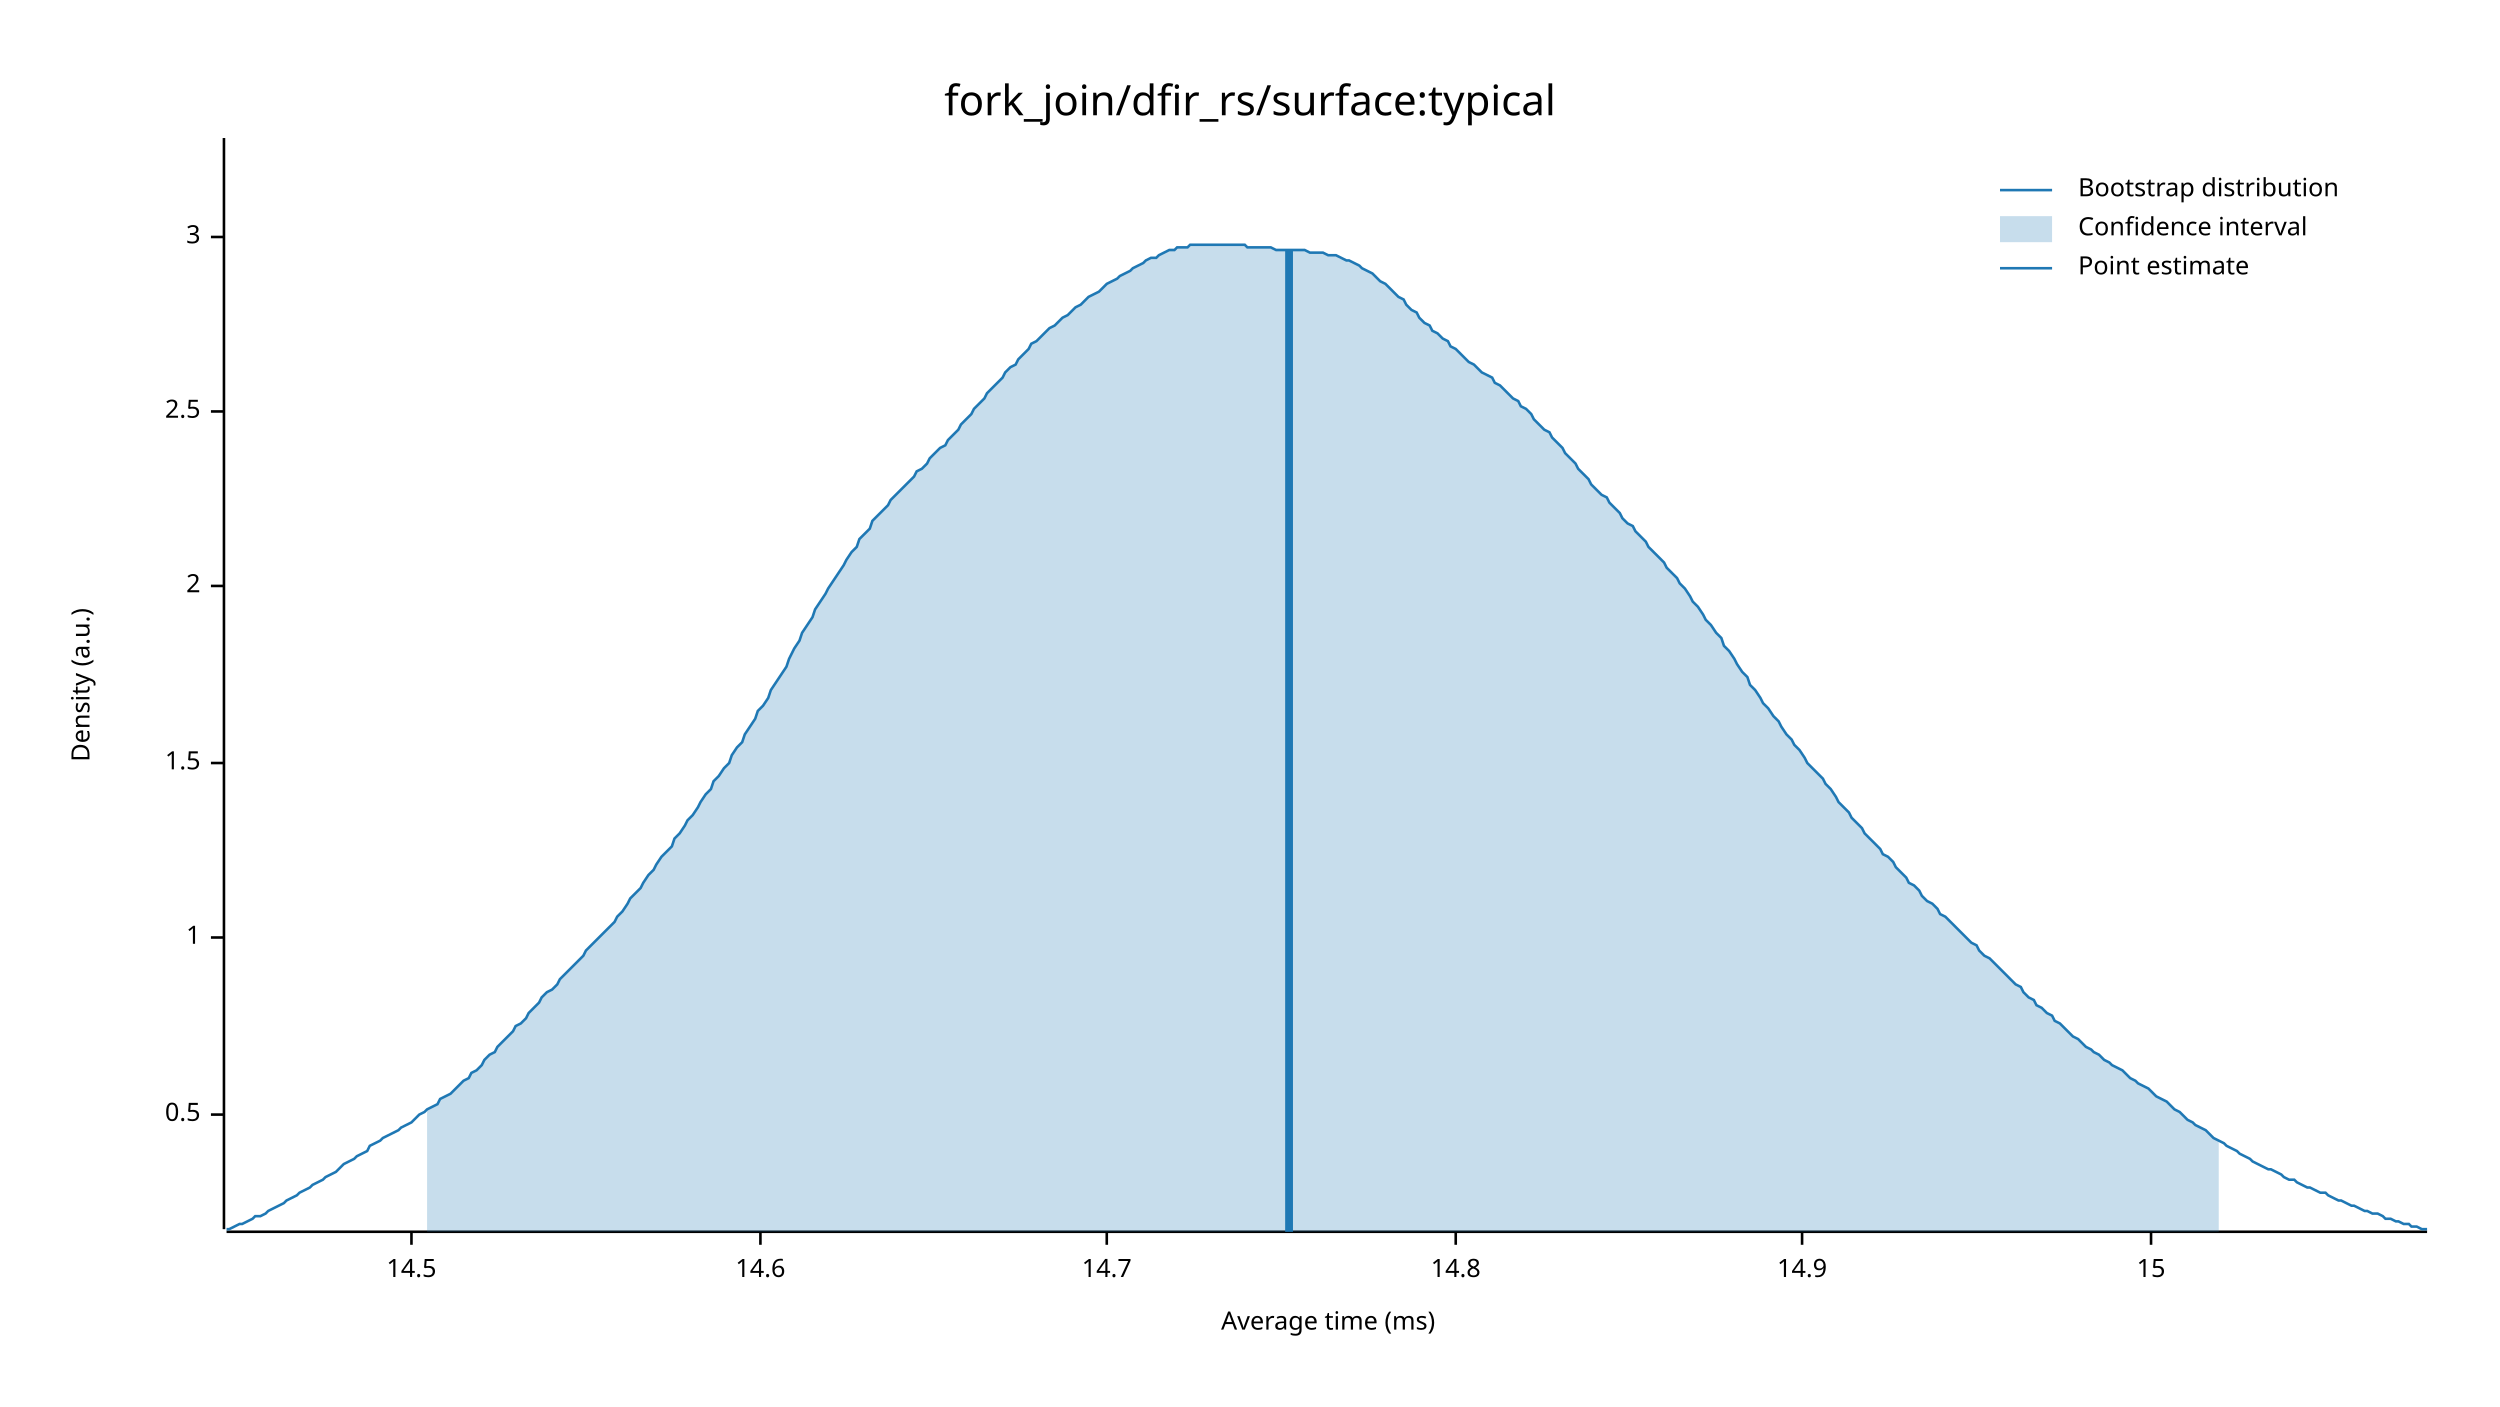
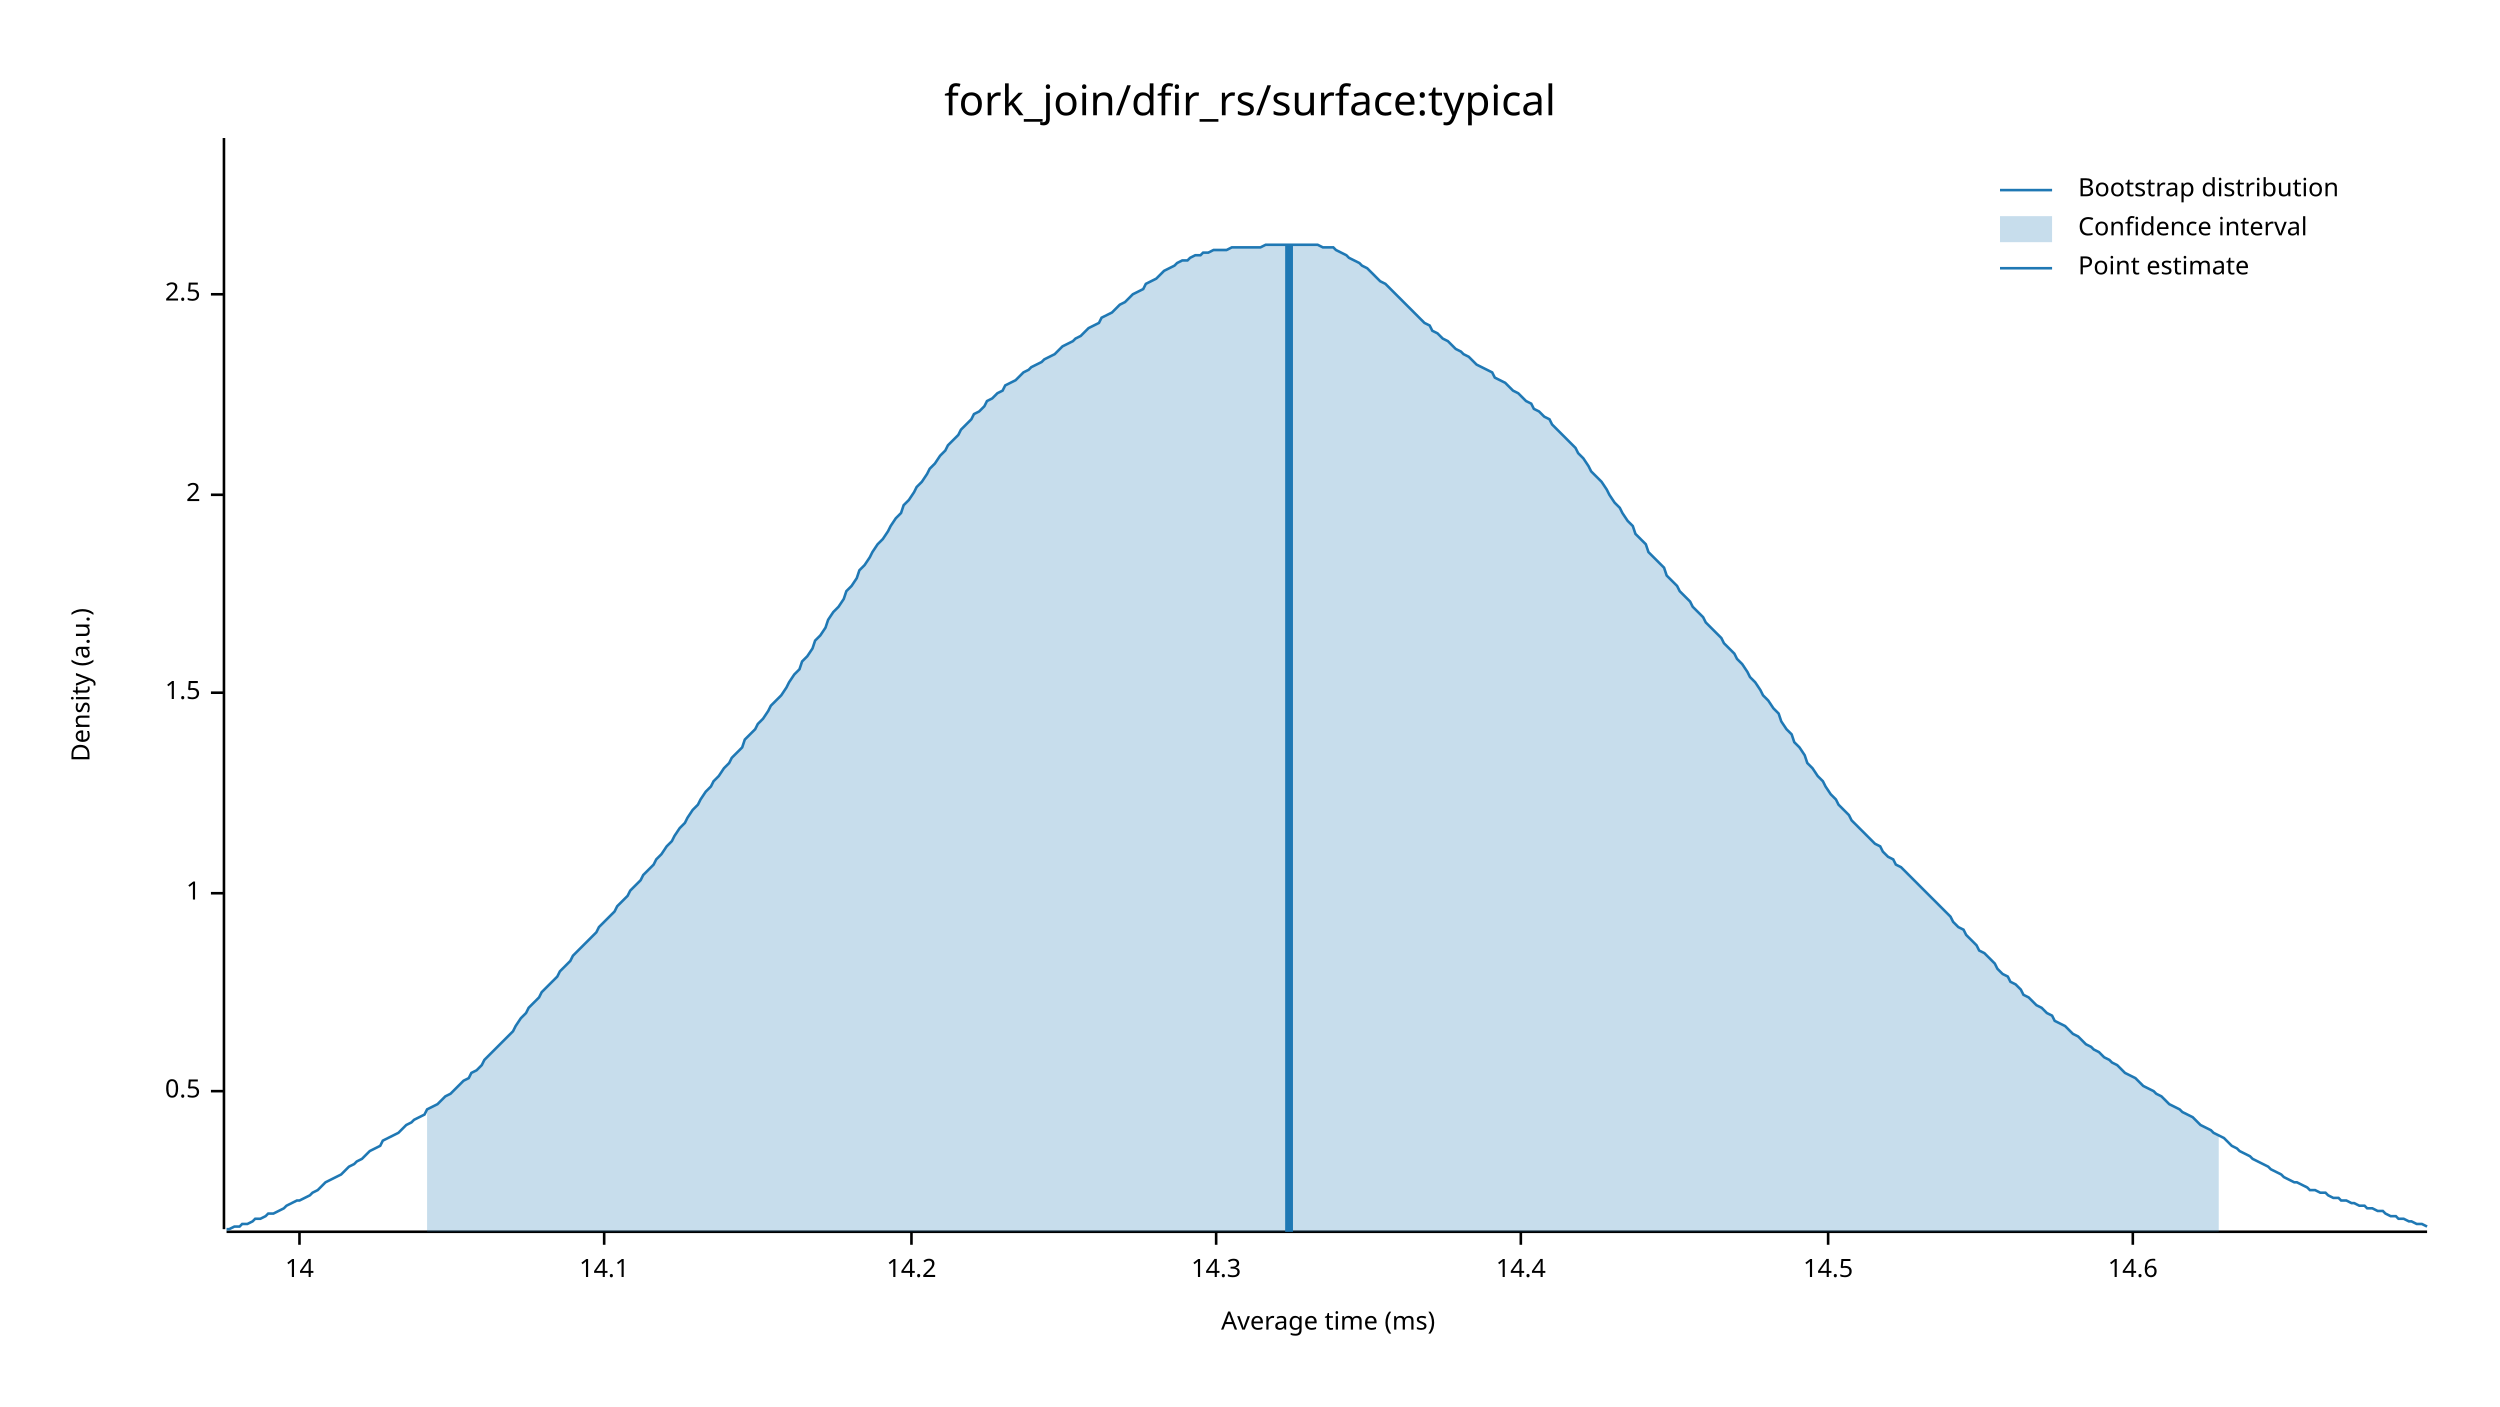
<svg xmlns="http://www.w3.org/2000/svg" width="960" height="540" viewBox="0 0 960 540">
  <text x="480" y="32" dy="0.76em" text-anchor="middle" font-family="sans-serif" font-size="16.129" opacity="1" fill="#000000">
fork_join/dfir_rs/surface:typical
</text>
  <text x="27" y="263" dy="0.76em" text-anchor="middle" font-family="sans-serif" font-size="9.677" opacity="1" fill="#000000" transform="rotate(270, 27, 263)">
Density (a.u.)
</text>
  <text x="510" y="513" dy="-0.5ex" text-anchor="middle" font-family="sans-serif" font-size="9.677" opacity="1" fill="#000000">
Average time (ms)
</text>
  <polyline fill="none" opacity="1" stroke="#000000" stroke-width="1" points="86,53 86,472 " />
-   <text x="77" y="428" dy="0.5ex" text-anchor="end" font-family="sans-serif" font-size="9.677" opacity="1" fill="#000000">
+   <text x="77" y="419" dy="0.5ex" text-anchor="end" font-family="sans-serif" font-size="9.677" opacity="1" fill="#000000">
0.5
</text>
-   <polyline fill="none" opacity="1" stroke="#000000" stroke-width="1" points="81,428 86,428 " />
-   <text x="77" y="360" dy="0.5ex" text-anchor="end" font-family="sans-serif" font-size="9.677" opacity="1" fill="#000000">
+   <polyline fill="none" opacity="1" stroke="#000000" stroke-width="1" points="81,419 86,419 " />
+   <text x="77" y="343" dy="0.5ex" text-anchor="end" font-family="sans-serif" font-size="9.677" opacity="1" fill="#000000">
1
</text>
-   <polyline fill="none" opacity="1" stroke="#000000" stroke-width="1" points="81,360 86,360 " />
-   <text x="77" y="293" dy="0.5ex" text-anchor="end" font-family="sans-serif" font-size="9.677" opacity="1" fill="#000000">
+   <polyline fill="none" opacity="1" stroke="#000000" stroke-width="1" points="81,343 86,343 " />
+   <text x="77" y="266" dy="0.5ex" text-anchor="end" font-family="sans-serif" font-size="9.677" opacity="1" fill="#000000">
1.5
</text>
-   <polyline fill="none" opacity="1" stroke="#000000" stroke-width="1" points="81,293 86,293 " />
-   <text x="77" y="225" dy="0.5ex" text-anchor="end" font-family="sans-serif" font-size="9.677" opacity="1" fill="#000000">
+   <polyline fill="none" opacity="1" stroke="#000000" stroke-width="1" points="81,266 86,266 " />
+   <text x="77" y="190" dy="0.5ex" text-anchor="end" font-family="sans-serif" font-size="9.677" opacity="1" fill="#000000">
2
</text>
-   <polyline fill="none" opacity="1" stroke="#000000" stroke-width="1" points="81,225 86,225 " />
-   <text x="77" y="158" dy="0.5ex" text-anchor="end" font-family="sans-serif" font-size="9.677" opacity="1" fill="#000000">
+   <polyline fill="none" opacity="1" stroke="#000000" stroke-width="1" points="81,190 86,190 " />
+   <text x="77" y="113" dy="0.5ex" text-anchor="end" font-family="sans-serif" font-size="9.677" opacity="1" fill="#000000">
2.5
</text>
-   <polyline fill="none" opacity="1" stroke="#000000" stroke-width="1" points="81,158 86,158 " />
-   <text x="77" y="91" dy="0.5ex" text-anchor="end" font-family="sans-serif" font-size="9.677" opacity="1" fill="#000000">
- 3
+   <polyline fill="none" opacity="1" stroke="#000000" stroke-width="1" points="81,113 86,113 " />
+   <polyline fill="none" opacity="1" stroke="#000000" stroke-width="1" points="87,473 932,473 " />
+   <text x="115" y="483" dy="0.76em" text-anchor="middle" font-family="sans-serif" font-size="9.677" opacity="1" fill="#000000">
+ 14
</text>
-   <polyline fill="none" opacity="1" stroke="#000000" stroke-width="1" points="81,91 86,91 " />
-   <polyline fill="none" opacity="1" stroke="#000000" stroke-width="1" points="87,473 932,473 " />
-   <text x="158" y="483" dy="0.76em" text-anchor="middle" font-family="sans-serif" font-size="9.677" opacity="1" fill="#000000">
+   <polyline fill="none" opacity="1" stroke="#000000" stroke-width="1" points="115,473 115,478 " />
+   <text x="232" y="483" dy="0.76em" text-anchor="middle" font-family="sans-serif" font-size="9.677" opacity="1" fill="#000000">
+ 14.1
+ </text>
+   <polyline fill="none" opacity="1" stroke="#000000" stroke-width="1" points="232,473 232,478 " />
+   <text x="350" y="483" dy="0.76em" text-anchor="middle" font-family="sans-serif" font-size="9.677" opacity="1" fill="#000000">
+ 14.2
+ </text>
+   <polyline fill="none" opacity="1" stroke="#000000" stroke-width="1" points="350,473 350,478 " />
+   <text x="467" y="483" dy="0.76em" text-anchor="middle" font-family="sans-serif" font-size="9.677" opacity="1" fill="#000000">
+ 14.3
+ </text>
+   <polyline fill="none" opacity="1" stroke="#000000" stroke-width="1" points="467,473 467,478 " />
+   <text x="584" y="483" dy="0.76em" text-anchor="middle" font-family="sans-serif" font-size="9.677" opacity="1" fill="#000000">
+ 14.4
+ </text>
+   <polyline fill="none" opacity="1" stroke="#000000" stroke-width="1" points="584,473 584,478 " />
+   <text x="702" y="483" dy="0.76em" text-anchor="middle" font-family="sans-serif" font-size="9.677" opacity="1" fill="#000000">
14.5
</text>
-   <polyline fill="none" opacity="1" stroke="#000000" stroke-width="1" points="158,473 158,478 " />
-   <text x="292" y="483" dy="0.76em" text-anchor="middle" font-family="sans-serif" font-size="9.677" opacity="1" fill="#000000">
+   <polyline fill="none" opacity="1" stroke="#000000" stroke-width="1" points="702,473 702,478 " />
+   <text x="819" y="483" dy="0.76em" text-anchor="middle" font-family="sans-serif" font-size="9.677" opacity="1" fill="#000000">
14.6
</text>
-   <polyline fill="none" opacity="1" stroke="#000000" stroke-width="1" points="292,473 292,478 " />
-   <text x="425" y="483" dy="0.76em" text-anchor="middle" font-family="sans-serif" font-size="9.677" opacity="1" fill="#000000">
- 14.7
- </text>
-   <polyline fill="none" opacity="1" stroke="#000000" stroke-width="1" points="425,473 425,478 " />
-   <text x="559" y="483" dy="0.76em" text-anchor="middle" font-family="sans-serif" font-size="9.677" opacity="1" fill="#000000">
- 14.8
- </text>
-   <polyline fill="none" opacity="1" stroke="#000000" stroke-width="1" points="559,473 559,478 " />
-   <text x="692" y="483" dy="0.76em" text-anchor="middle" font-family="sans-serif" font-size="9.677" opacity="1" fill="#000000">
- 14.9
- </text>
-   <polyline fill="none" opacity="1" stroke="#000000" stroke-width="1" points="692,473 692,478 " />
-   <text x="826" y="483" dy="0.76em" text-anchor="middle" font-family="sans-serif" font-size="9.677" opacity="1" fill="#000000">
- 15
- </text>
-   <polyline fill="none" opacity="1" stroke="#000000" stroke-width="1" points="826,473 826,478 " />
-   <polyline fill="none" opacity="1" stroke="#1F78B4" stroke-width="1" points="87,472 88,472 90,471 92,470 93,470 95,469 97,468 98,467 100,467 102,466 103,465 105,464 107,463 109,462 110,461 112,460 114,459 115,458 117,457 119,456 120,455 122,454 124,453 125,452 127,451 129,450 131,448 132,447 134,446 136,445 137,444 139,443 141,442 142,440 144,439 146,438 147,437 149,436 151,435 153,434 154,433 156,432 158,431 159,430 161,428 163,427 164,426 166,425 168,424 169,422 171,421 173,420 175,418 176,417 178,415 180,414 181,412 183,411 185,409 186,407 188,405 190,404 191,402 193,400 195,398 197,396 198,394 200,393 202,391 203,389 205,387 207,385 208,383 210,381 212,380 214,378 215,376 217,374 219,372 220,371 222,369 224,367 225,365 227,363 229,361 230,360 232,358 234,356 236,354 237,352 239,350 241,347 242,345 244,343 246,341 247,339 249,336 251,334 252,332 254,329 256,327 258,325 259,322 261,320 263,317 264,315 266,313 268,310 269,308 271,305 273,303 274,300 276,298 278,295 280,293 281,290 283,287 285,285 286,282 288,279 290,276 291,273 293,271 295,268 296,265 298,262 300,259 302,256 303,253 305,249 307,246 308,243 310,240 312,237 313,234 315,231 317,228 318,226 320,223 322,220 324,217 325,215 327,212 329,210 330,207 332,205 334,203 335,200 337,198 339,196 341,194 342,192 344,190 346,188 347,187 349,185 351,183 352,181 354,180 356,178 357,176 359,174 361,172 363,171 364,169 366,167 368,165 369,163 371,161 373,159 374,157 376,155 378,153 379,151 381,149 383,147 385,145 386,143 388,141 390,140 391,138 393,136 395,134 396,132 398,131 400,129 401,128 403,126 405,125 407,123 408,122 410,121 412,119 413,118 415,117 417,115 418,114 420,113 422,112 423,111 425,109 427,108 429,107 430,106 432,105 434,104 435,103 437,102 439,101 440,100 442,99 444,99 445,98 447,97 449,96 451,96 452,95 454,95 456,95 457,94 459,94 461,94 462,94 464,94 466,94 468,94 469,94 471,94 473,94 474,94 476,94 478,94 479,95 481,95 483,95 484,95 486,95 488,95 490,96 491,96 493,96 495,96 496,96 498,96 500,96 501,96 503,97 505,97 506,97 508,97 510,98 512,98 513,98 515,99 517,100 518,100 520,101 522,102 523,103 525,104 527,105 528,106 530,108 532,109 534,111 535,112 537,114 539,115 540,117 542,119 544,120 545,122 547,124 549,125 550,127 552,128 554,130 556,131 557,133 559,134 561,136 562,137 564,139 566,140 567,141 569,143 571,144 573,145 574,147 576,148 578,150 579,151 581,153 583,154 584,156 586,157 588,159 589,161 591,163 593,165 595,166 596,168 598,170 600,172 601,174 603,176 605,178 606,180 608,182 610,184 611,186 613,188 615,190 617,191 618,193 620,195 622,197 623,199 625,201 627,202 628,204 630,206 632,208 633,210 635,212 637,214 639,216 640,218 642,220 644,222 645,224 647,226 649,229 650,231 652,233 654,236 655,238 657,240 659,243 661,245 662,248 664,250 666,253 667,255 669,258 671,260 672,263 674,265 676,268 677,270 679,272 681,275 683,277 684,279 686,282 688,284 689,286 691,288 693,291 694,293 696,295 698,297 700,299 701,301 703,303 705,306 706,308 708,310 710,312 711,314 713,316 715,318 716,320 718,322 720,324 722,326 723,328 725,329 727,331 728,333 730,335 732,337 733,339 735,340 737,342 738,344 740,346 742,347 744,349 745,351 747,352 749,354 750,355 752,357 754,359 755,360 757,362 759,363 760,365 762,367 764,368 766,370 767,371 769,373 771,375 772,376 774,378 776,379 777,381 779,383 781,384 782,386 784,387 786,389 788,390 789,392 791,393 793,395 794,396 796,398 798,399 799,400 801,402 803,403 804,404 806,405 808,407 810,408 811,409 813,410 815,411 816,412 818,414 820,415 821,416 823,417 825,418 827,420 828,421 830,422 832,423 833,424 835,426 837,427 838,428 840,430 842,431 843,432 845,433 847,434 849,436 850,437 852,438 854,439 855,440 857,441 859,442 860,443 862,444 864,445 865,446 867,447 869,448 871,449 872,449 874,450 876,451 877,452 879,453 881,453 882,454 884,455 886,456 887,456 889,457 891,458 893,458 894,459 896,460 898,461 899,461 901,462 903,463 904,463 906,464 908,465 909,465 911,466 913,466 915,467 916,468 918,468 920,469 921,469 923,470 925,470 926,471 928,471 930,472 932,472 " />
-   <polygon opacity="0.25" fill="#1F78B4" points="164,426 166,425 168,424 169,422 171,421 173,420 175,418 176,417 178,415 180,414 181,412 183,411 185,409 186,407 188,405 190,404 191,402 193,400 195,398 197,396 198,394 200,393 202,391 203,389 205,387 207,385 208,383 210,381 212,380 214,378 215,376 217,374 219,372 220,371 222,369 224,367 225,365 227,363 229,361 230,360 232,358 234,356 236,354 237,352 239,350 241,347 242,345 244,343 246,341 247,339 249,336 251,334 252,332 254,329 256,327 258,325 259,322 261,320 263,317 264,315 266,313 268,310 269,308 271,305 273,303 274,300 276,298 278,295 280,293 281,290 283,287 285,285 286,282 288,279 290,276 291,273 293,271 295,268 296,265 298,262 300,259 302,256 303,253 305,249 307,246 308,243 310,240 312,237 313,234 315,231 317,228 318,226 320,223 322,220 324,217 325,215 327,212 329,210 330,207 332,205 334,203 335,200 337,198 339,196 341,194 342,192 344,190 346,188 347,187 349,185 351,183 352,181 354,180 356,178 357,176 359,174 361,172 363,171 364,169 366,167 368,165 369,163 371,161 373,159 374,157 376,155 378,153 379,151 381,149 383,147 385,145 386,143 388,141 390,140 391,138 393,136 395,134 396,132 398,131 400,129 401,128 403,126 405,125 407,123 408,122 410,121 412,119 413,118 415,117 417,115 418,114 420,113 422,112 423,111 425,109 427,108 429,107 430,106 432,105 434,104 435,103 437,102 439,101 440,100 442,99 444,99 445,98 447,97 449,96 451,96 452,95 454,95 456,95 457,94 459,94 461,94 462,94 464,94 466,94 468,94 469,94 471,94 473,94 474,94 476,94 478,94 479,95 481,95 483,95 484,95 486,95 488,95 490,96 491,96 493,96 495,96 496,96 498,96 500,96 501,96 503,97 505,97 506,97 508,97 510,98 512,98 513,98 515,99 517,100 518,100 520,101 522,102 523,103 525,104 527,105 528,106 530,108 532,109 534,111 535,112 537,114 539,115 540,117 542,119 544,120 545,122 547,124 549,125 550,127 552,128 554,130 556,131 557,133 559,134 561,136 562,137 564,139 566,140 567,141 569,143 571,144 573,145 574,147 576,148 578,150 579,151 581,153 583,154 584,156 586,157 588,159 589,161 591,163 593,165 595,166 596,168 598,170 600,172 601,174 603,176 605,178 606,180 608,182 610,184 611,186 613,188 615,190 617,191 618,193 620,195 622,197 623,199 625,201 627,202 628,204 630,206 632,208 633,210 635,212 637,214 639,216 640,218 642,220 644,222 645,224 647,226 649,229 650,231 652,233 654,236 655,238 657,240 659,243 661,245 662,248 664,250 666,253 667,255 669,258 671,260 672,263 674,265 676,268 677,270 679,272 681,275 683,277 684,279 686,282 688,284 689,286 691,288 693,291 694,293 696,295 698,297 700,299 701,301 703,303 705,306 706,308 708,310 710,312 711,314 713,316 715,318 716,320 718,322 720,324 722,326 723,328 725,329 727,331 728,333 730,335 732,337 733,339 735,340 737,342 738,344 740,346 742,347 744,349 745,351 747,352 749,354 750,355 752,357 754,359 755,360 757,362 759,363 760,365 762,367 764,368 766,370 767,371 769,373 771,375 772,376 774,378 776,379 777,381 779,383 781,384 782,386 784,387 786,389 788,390 789,392 791,393 793,395 794,396 796,398 798,399 799,400 801,402 803,403 804,404 806,405 808,407 810,408 811,409 813,410 815,411 816,412 818,414 820,415 821,416 823,417 825,418 827,420 828,421 830,422 832,423 833,424 835,426 837,427 838,428 840,430 842,431 843,432 845,433 847,434 849,436 850,437 852,438 852,473 164,473 " />
-   <polyline fill="none" opacity="1" stroke="#1F78B4" stroke-width="3" points="495,473 495,96 " />
+   <polyline fill="none" opacity="1" stroke="#000000" stroke-width="1" points="819,473 819,478 " />
+   <polyline fill="none" opacity="1" stroke="#1F78B4" stroke-width="1" points="87,472 88,472 90,471 92,471 93,470 95,470 97,469 98,468 100,468 102,467 103,466 105,466 107,465 109,464 110,463 112,462 114,461 115,461 117,460 119,459 120,458 122,457 124,455 125,454 127,453 129,452 131,451 132,450 134,448 136,447 137,446 139,445 141,443 142,442 144,441 146,440 147,438 149,437 151,436 153,435 154,434 156,432 158,431 159,430 161,429 163,428 164,426 166,425 168,424 169,423 171,421 173,420 175,418 176,417 178,415 180,414 181,412 183,411 185,409 186,407 188,405 190,403 191,402 193,400 195,398 197,396 198,394 200,391 202,389 203,387 205,385 207,383 208,381 210,379 212,377 214,375 215,373 217,371 219,369 220,367 222,365 224,363 225,362 227,360 229,358 230,356 232,354 234,352 236,350 237,348 239,346 241,344 242,342 244,340 246,338 247,336 249,334 251,332 252,330 254,328 256,325 258,323 259,321 261,318 263,316 264,314 266,311 268,309 269,307 271,304 273,302 274,300 276,298 278,295 280,293 281,291 283,289 285,287 286,284 288,282 290,280 291,278 293,276 295,273 296,271 298,269 300,267 302,264 303,262 305,259 307,257 308,254 310,252 312,249 313,246 315,244 317,241 318,238 320,235 322,233 324,230 325,227 327,225 329,222 330,219 332,217 334,214 335,212 337,209 339,207 341,204 342,202 344,199 346,197 347,194 349,192 351,189 352,187 354,185 356,182 357,180 359,178 361,175 363,173 364,171 366,169 368,167 369,165 371,163 373,161 374,159 376,158 378,156 379,154 381,153 383,151 385,150 386,148 388,147 390,146 391,145 393,143 395,142 396,141 398,140 400,139 401,138 403,137 405,136 407,134 408,133 410,132 412,131 413,130 415,129 417,127 418,126 420,125 422,124 423,122 425,121 427,120 429,118 430,117 432,116 434,114 435,113 437,112 439,111 440,109 442,108 444,107 445,106 447,104 449,103 451,102 452,101 454,100 456,100 457,99 459,98 461,98 462,97 464,97 466,96 468,96 469,96 471,96 473,95 474,95 476,95 478,95 479,95 481,95 483,95 484,95 486,94 488,94 490,94 491,94 493,94 495,94 496,94 498,94 500,94 501,94 503,94 505,94 506,94 508,95 510,95 512,95 513,96 515,97 517,98 518,99 520,100 522,101 523,102 525,103 527,105 528,106 530,108 532,109 534,111 535,112 537,114 539,116 540,117 542,119 544,121 545,122 547,124 549,125 550,127 552,128 554,130 556,131 557,132 559,134 561,135 562,136 564,137 566,139 567,140 569,141 571,142 573,143 574,145 576,146 578,147 579,148 581,150 583,151 584,152 586,154 588,155 589,157 591,158 593,160 595,161 596,163 598,165 600,167 601,168 603,170 605,172 606,174 608,176 610,179 611,181 613,183 615,185 617,188 618,190 620,193 622,195 623,197 625,200 627,202 628,205 630,207 632,209 633,212 635,214 637,216 639,218 640,221 642,223 644,225 645,227 647,229 649,231 650,233 652,235 654,237 655,239 657,241 659,243 661,245 662,247 664,249 666,251 667,253 669,255 671,258 672,260 674,262 676,265 677,267 679,269 681,272 683,274 684,277 686,280 688,282 689,285 691,287 693,290 694,293 696,295 698,298 700,300 701,302 703,305 705,307 706,309 708,311 710,313 711,315 713,317 715,319 716,320 718,322 720,324 722,325 723,327 725,329 727,330 728,332 730,333 732,335 733,336 735,338 737,340 738,341 740,343 742,345 744,347 745,348 747,350 749,352 750,354 752,356 754,357 755,359 757,361 759,363 760,365 762,366 764,368 766,370 767,372 769,374 771,375 772,377 774,378 776,380 777,382 779,383 781,385 782,386 784,387 786,389 788,390 789,392 791,393 793,394 794,395 796,397 798,398 799,399 801,401 803,402 804,403 806,404 808,406 810,407 811,408 813,409 815,411 816,412 818,413 820,414 821,415 823,417 825,418 827,419 828,420 830,421 832,423 833,424 835,425 837,426 838,427 840,428 842,429 843,430 845,432 847,433 849,434 850,435 852,436 854,437 855,438 857,440 859,441 860,442 862,443 864,444 865,445 867,446 869,447 871,448 872,449 874,450 876,451 877,452 879,453 881,454 882,454 884,455 886,456 887,457 889,457 891,458 893,458 894,459 896,460 898,460 899,461 901,461 903,462 904,462 906,463 908,463 909,464 911,464 913,465 915,465 916,466 918,467 920,467 921,468 923,468 925,469 926,469 928,470 930,470 932,471 " />
+   <polygon opacity="0.25" fill="#1F78B4" points="164,426 166,425 168,424 169,423 171,421 173,420 175,418 176,417 178,415 180,414 181,412 183,411 185,409 186,407 188,405 190,403 191,402 193,400 195,398 197,396 198,394 200,391 202,389 203,387 205,385 207,383 208,381 210,379 212,377 214,375 215,373 217,371 219,369 220,367 222,365 224,363 225,362 227,360 229,358 230,356 232,354 234,352 236,350 237,348 239,346 241,344 242,342 244,340 246,338 247,336 249,334 251,332 252,330 254,328 256,325 258,323 259,321 261,318 263,316 264,314 266,311 268,309 269,307 271,304 273,302 274,300 276,298 278,295 280,293 281,291 283,289 285,287 286,284 288,282 290,280 291,278 293,276 295,273 296,271 298,269 300,267 302,264 303,262 305,259 307,257 308,254 310,252 312,249 313,246 315,244 317,241 318,238 320,235 322,233 324,230 325,227 327,225 329,222 330,219 332,217 334,214 335,212 337,209 339,207 341,204 342,202 344,199 346,197 347,194 349,192 351,189 352,187 354,185 356,182 357,180 359,178 361,175 363,173 364,171 366,169 368,167 369,165 371,163 373,161 374,159 376,158 378,156 379,154 381,153 383,151 385,150 386,148 388,147 390,146 391,145 393,143 395,142 396,141 398,140 400,139 401,138 403,137 405,136 407,134 408,133 410,132 412,131 413,130 415,129 417,127 418,126 420,125 422,124 423,122 425,121 427,120 429,118 430,117 432,116 434,114 435,113 437,112 439,111 440,109 442,108 444,107 445,106 447,104 449,103 451,102 452,101 454,100 456,100 457,99 459,98 461,98 462,97 464,97 466,96 468,96 469,96 471,96 473,95 474,95 476,95 478,95 479,95 481,95 483,95 484,95 486,94 488,94 490,94 491,94 493,94 495,94 496,94 498,94 500,94 501,94 503,94 505,94 506,94 508,95 510,95 512,95 513,96 515,97 517,98 518,99 520,100 522,101 523,102 525,103 527,105 528,106 530,108 532,109 534,111 535,112 537,114 539,116 540,117 542,119 544,121 545,122 547,124 549,125 550,127 552,128 554,130 556,131 557,132 559,134 561,135 562,136 564,137 566,139 567,140 569,141 571,142 573,143 574,145 576,146 578,147 579,148 581,150 583,151 584,152 586,154 588,155 589,157 591,158 593,160 595,161 596,163 598,165 600,167 601,168 603,170 605,172 606,174 608,176 610,179 611,181 613,183 615,185 617,188 618,190 620,193 622,195 623,197 625,200 627,202 628,205 630,207 632,209 633,212 635,214 637,216 639,218 640,221 642,223 644,225 645,227 647,229 649,231 650,233 652,235 654,237 655,239 657,241 659,243 661,245 662,247 664,249 666,251 667,253 669,255 671,258 672,260 674,262 676,265 677,267 679,269 681,272 683,274 684,277 686,280 688,282 689,285 691,287 693,290 694,293 696,295 698,298 700,300 701,302 703,305 705,307 706,309 708,311 710,313 711,315 713,317 715,319 716,320 718,322 720,324 722,325 723,327 725,329 727,330 728,332 730,333 732,335 733,336 735,338 737,340 738,341 740,343 742,345 744,347 745,348 747,350 749,352 750,354 752,356 754,357 755,359 757,361 759,363 760,365 762,366 764,368 766,370 767,372 769,374 771,375 772,377 774,378 776,380 777,382 779,383 781,385 782,386 784,387 786,389 788,390 789,392 791,393 793,394 794,395 796,397 798,398 799,399 801,401 803,402 804,403 806,404 808,406 810,407 811,408 813,409 815,411 816,412 818,413 820,414 821,415 823,417 825,418 827,419 828,420 830,421 832,423 833,424 835,425 837,426 838,427 840,428 842,429 843,430 845,432 847,433 849,434 850,435 852,436 852,473 164,473 " />
+   <polyline fill="none" opacity="1" stroke="#1F78B4" stroke-width="3" points="495,473 495,94 " />
  <text x="798" y="68" dy="0.76em" text-anchor="start" font-family="sans-serif" font-size="9.677" opacity="1" fill="#000000">
Bootstrap distribution
</text>
  <text x="798" y="83" dy="0.76em" text-anchor="start" font-family="sans-serif" font-size="9.677" opacity="1" fill="#000000">
Confidence interval
</text>
  <text x="798" y="98" dy="0.76em" text-anchor="start" font-family="sans-serif" font-size="9.677" opacity="1" fill="#000000">
Point estimate
</text>
  <polyline fill="none" opacity="1" stroke="#1F78B4" stroke-width="1" points="768,73 788,73 " />
  <rect x="768" y="83" width="20" height="10" opacity="0.25" fill="#1F78B4" stroke="none" />
  <polyline fill="none" opacity="1" stroke="#1F78B4" stroke-width="1" points="768,103 788,103 " />
</svg>
